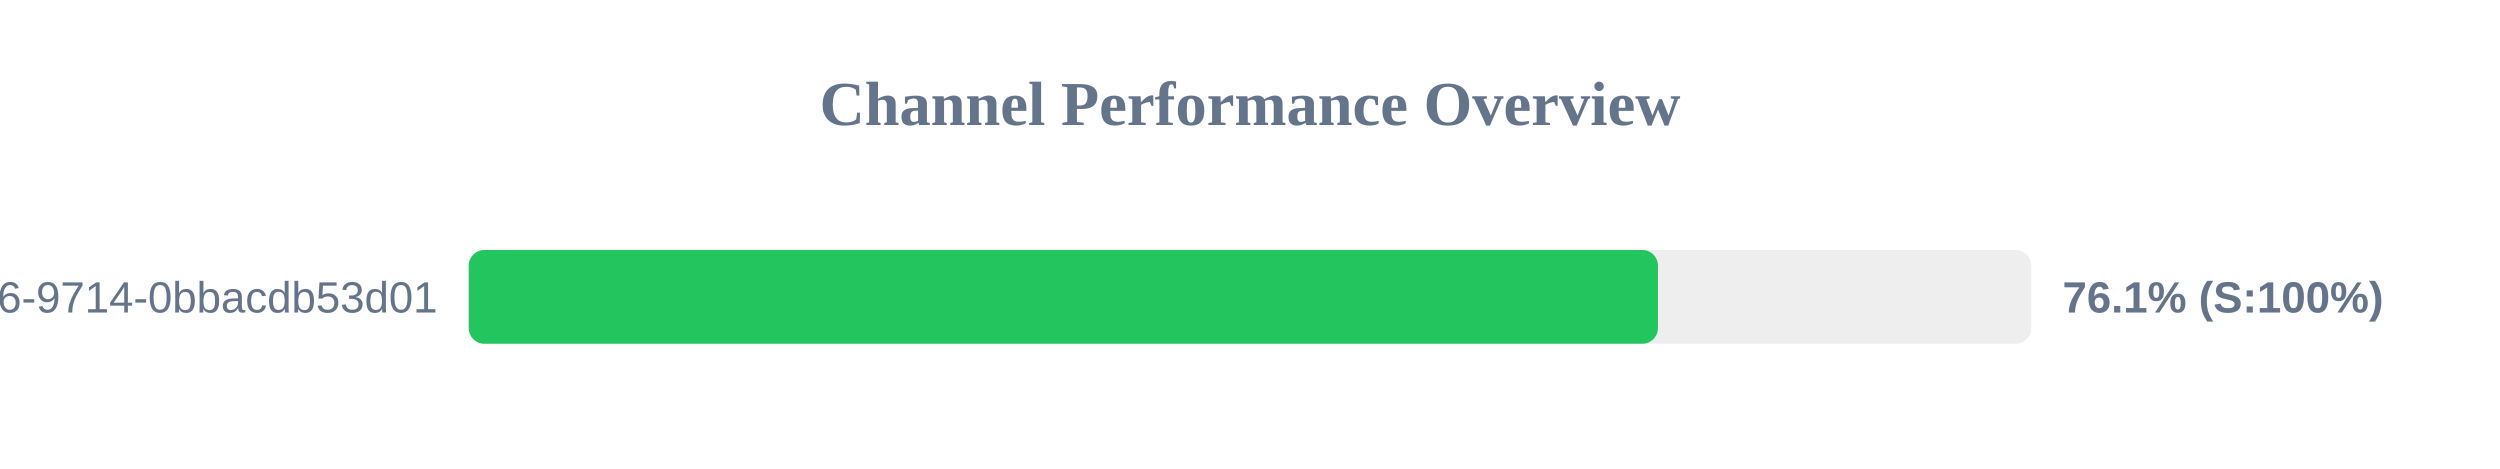
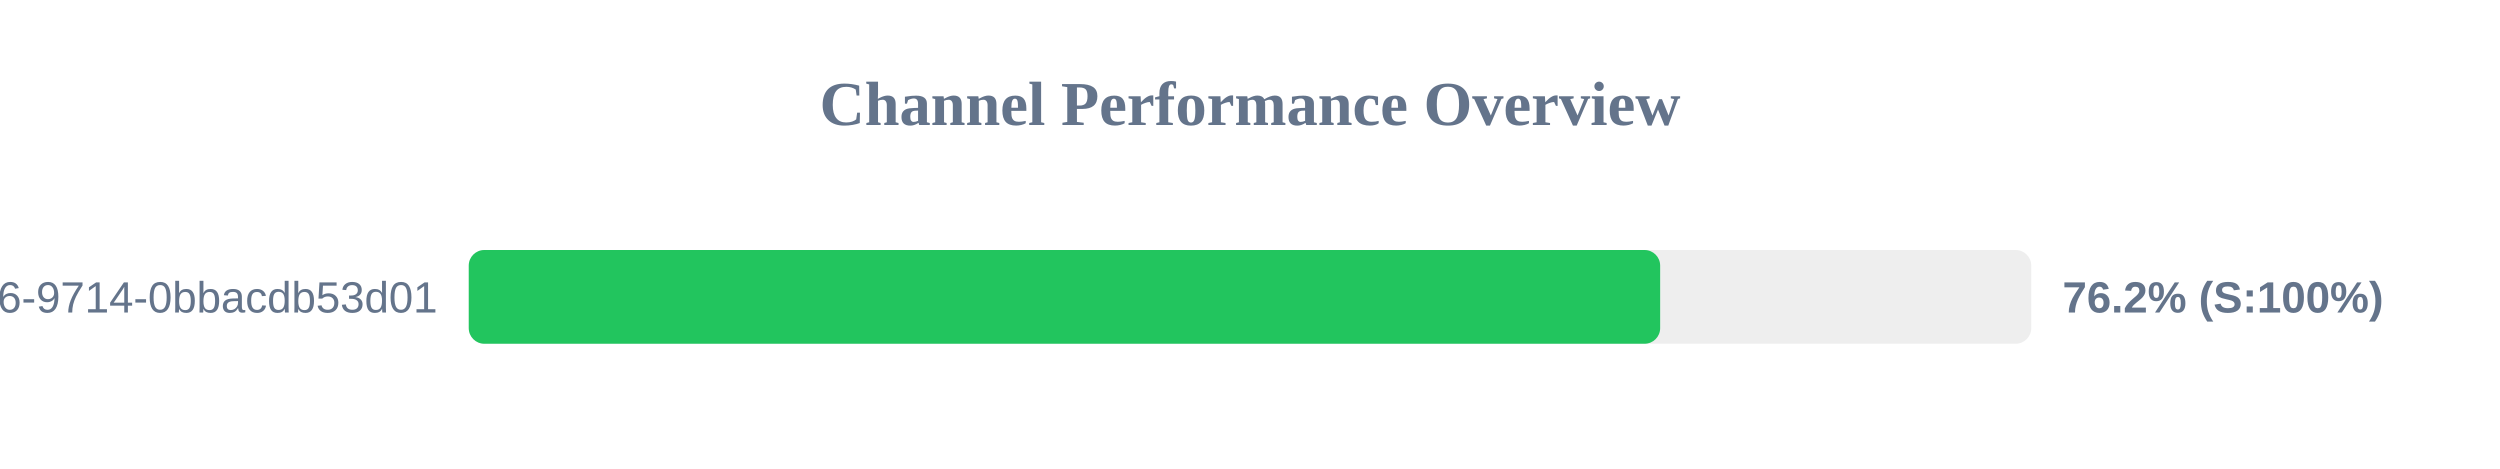
<svg xmlns="http://www.w3.org/2000/svg" width="800" height="150" version="1.1">
  <style>
        .row { font: 14px Arial; fill: #64748b; }
        .score { font: bold 14px Arial; fill: #64748b; }
    </style>
  <text x="400" y="40" text-anchor="middle" font-size="20px" font-weight="bold" fill="#64748b">Channel Performance Overview</text>
  <rect x="150" y="80" width="500" height="30" fill="#eee" rx="5" />
-   <rect x="150" y="80" width="380.55" height="30" fill="#22c55e" rx="5" />
+   <rect x="150" y="80" width="381.25" height="30" fill="#22c55e" rx="5" />
  <text x="140" y="100" text-anchor="end" class="row">?uuid=23125f6e-ec56-4c26-9714-0bbacdb53d01</text>
-   <text x="660" y="100" text-anchor="start" class="score">76.1% (S:100%)</text>
+   <text x="660" y="100" text-anchor="start" class="score">76.2% (S:100%)</text>
</svg>
